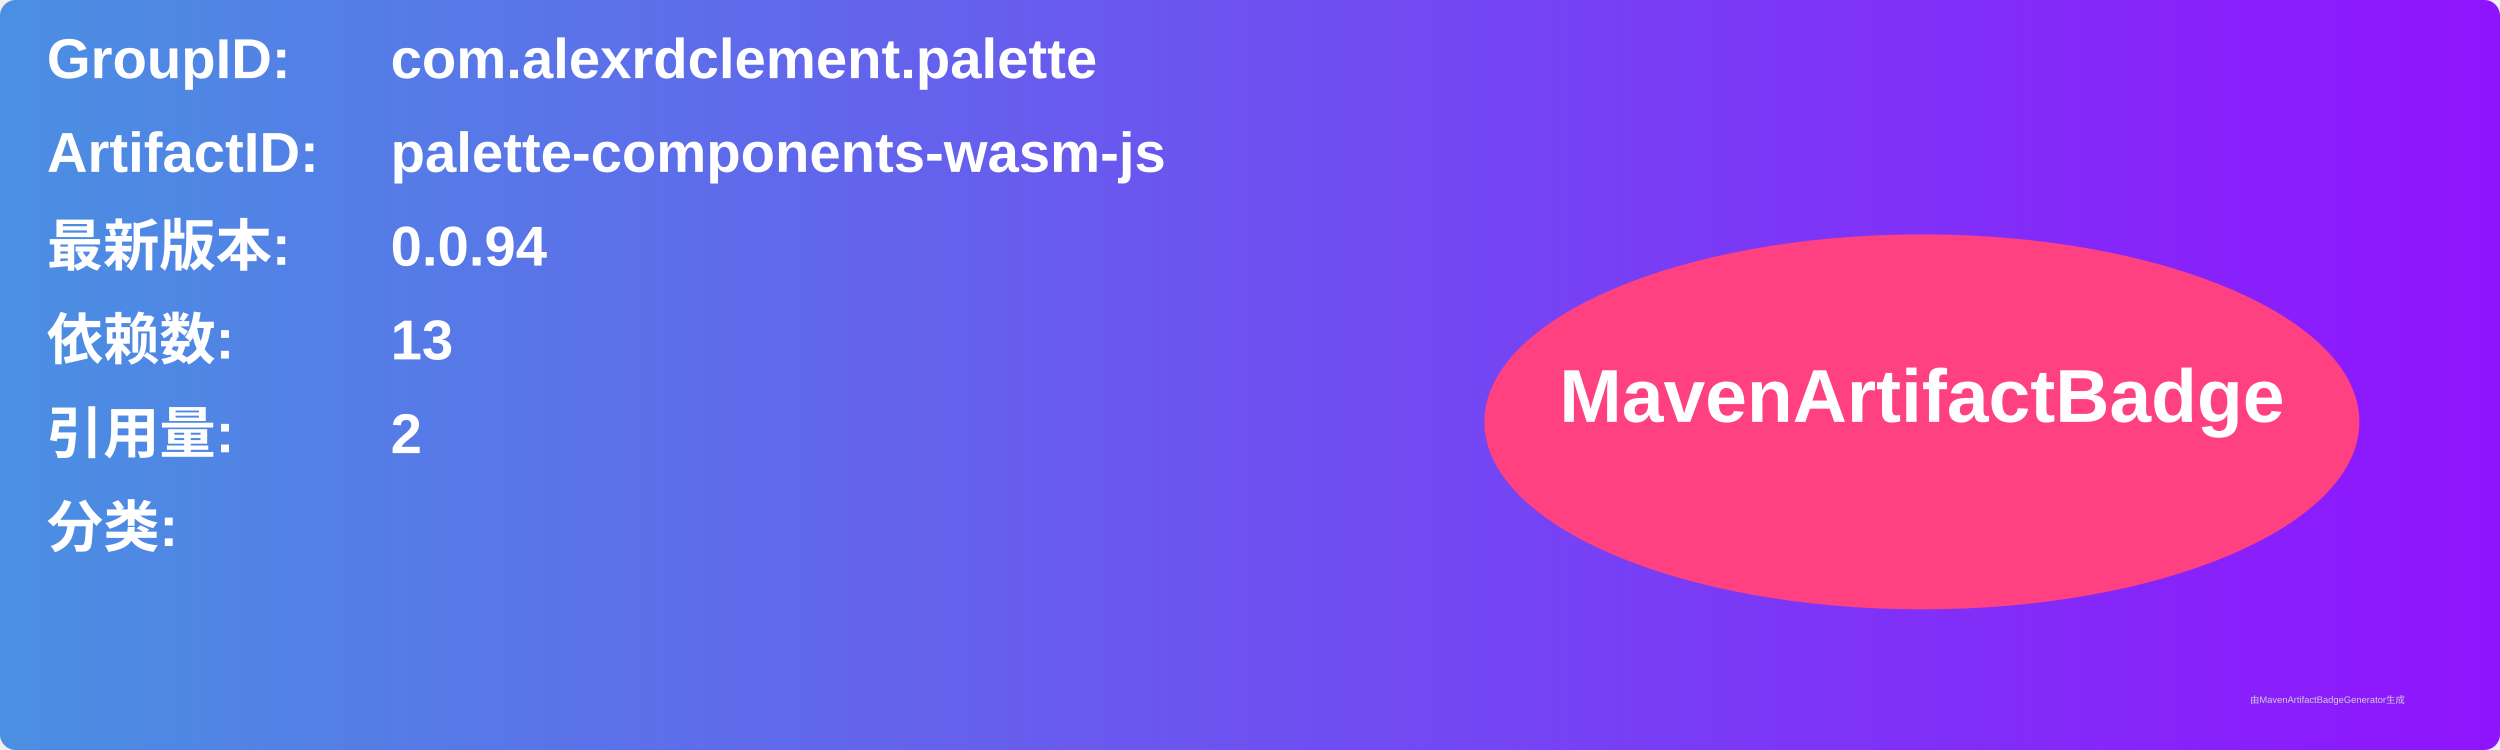
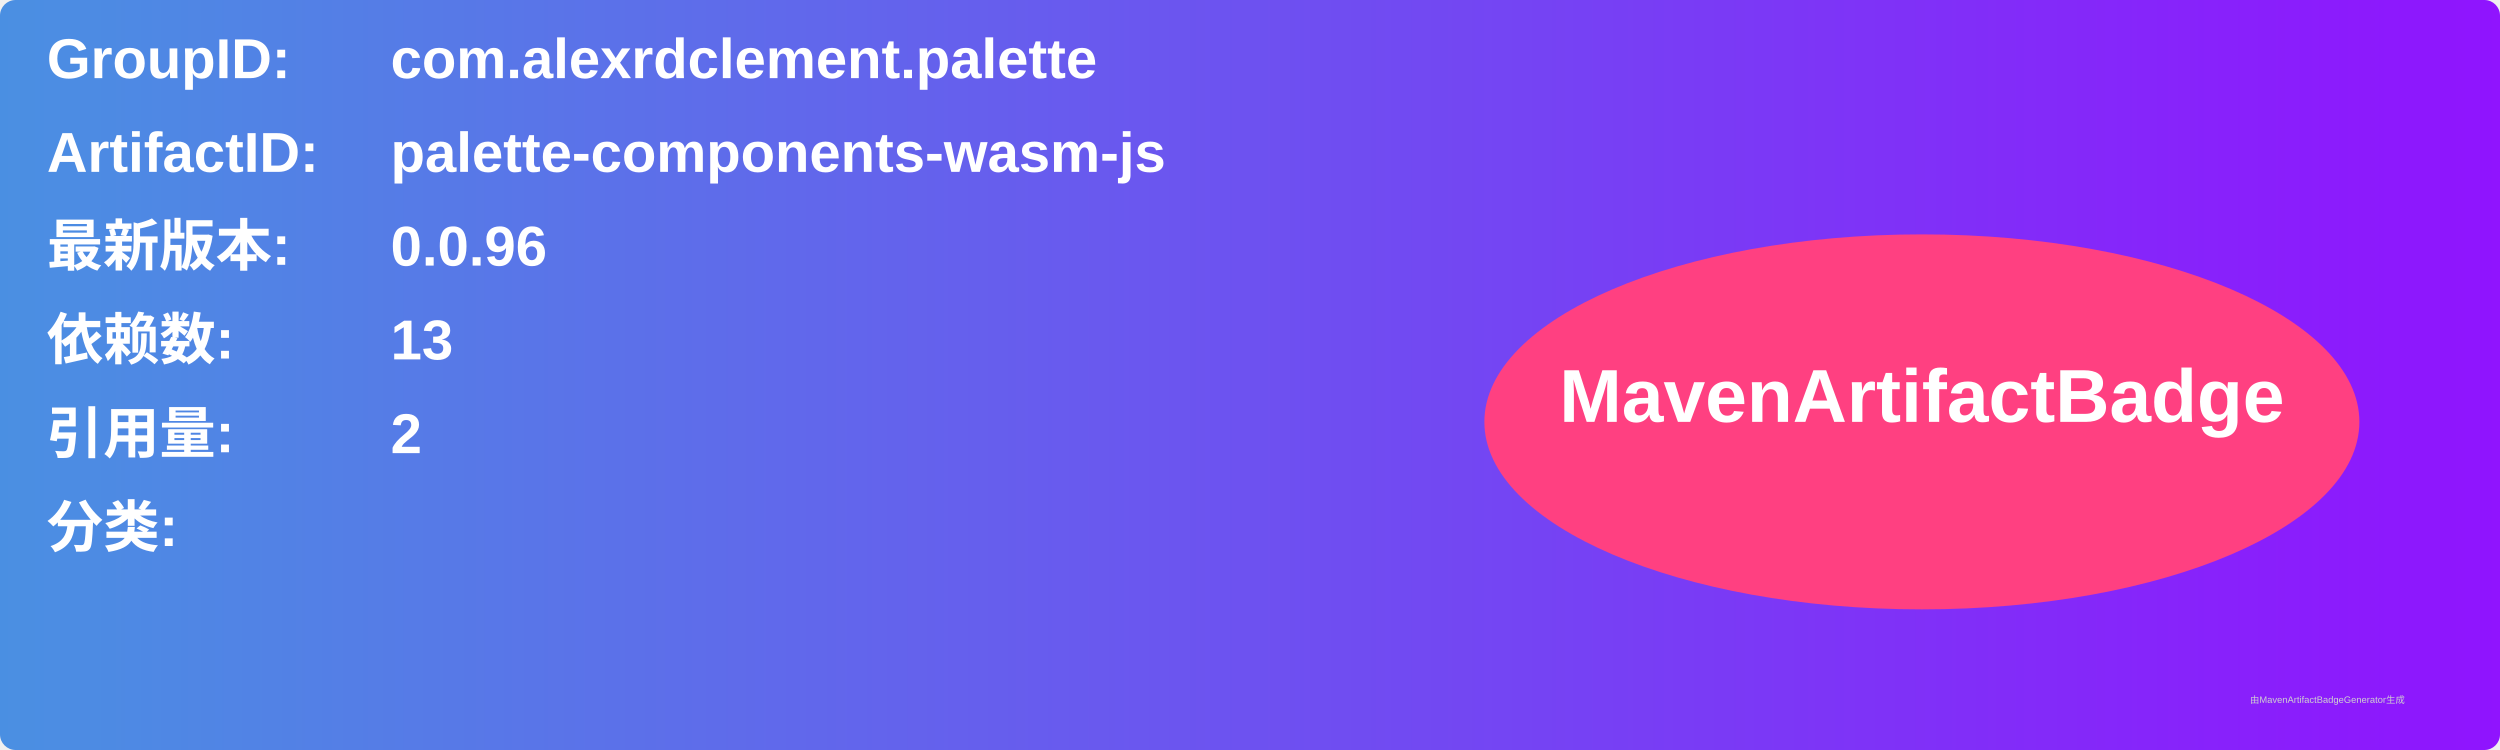
<svg xmlns="http://www.w3.org/2000/svg" width="800" height="240" viewBox="0 0 800 240">
  <linearGradient id="grad" x1="0%" y1="0%" x2="100%" y2="0%">
    <stop offset="0%" stop-color="#4a90e2" />
    <stop offset="100%" stop-color="#9013fe" />
  </linearGradient>
  <rect width="100%" height="100%" rx="5" ry="5" fill="url(#grad)" />
  <g transform="translate(15, 15)">
    <text x="0" y="10" font-family="Arial" font-size="18" fill="white" font-weight="bold" width="260">GroupID:</text>
    <text x="110" y="10" font-family="Arial" font-size="18" fill="white" font-weight="bold" width="460">com.alexrdclement.palette</text>
    <text x="0" y="40" font-family="Arial" font-size="18" fill="white" font-weight="bold" width="260">ArtifactID:</text>
    <text x="110" y="40" font-family="Arial" font-size="18" fill="white" font-weight="bold" width="460">palette-components-wasm-js</text>
    <text x="0" y="70" font-family="Arial" font-size="18" fill="white" font-weight="bold">最新版本:</text>
    <text x="110" y="70" font-family="Arial" font-size="18" fill="white" font-weight="bold">
-       <tspan font-weight="bold">0.0.94</tspan>
+       <tspan font-weight="bold">0.0.96</tspan>
    </text>
    <text x="0" y="100" font-family="Arial" font-size="18" fill="white" font-weight="bold">依赖数: </text>
    <text x="110" y="100" font-family="Arial" font-size="18" fill="white">
      <tspan font-weight="bold">13</tspan>
    </text>
    <text x="0" y="130" font-family="Arial" font-size="18" fill="white" font-weight="bold">引用量: </text>
    <text x="110" y="130" font-family="Arial" font-size="18" fill="white">
      <tspan font-weight="bold">2</tspan>
    </text>
    <text x="0" y="160" font-family="Arial" font-size="18" fill="white" font-weight="bold">分类:</text>
    <text x="10" y="190" font-family="Arial" font-size="10" fill="white">
      <tspan font-weight="bold" />
    </text>
    <ellipse cx="600" cy="120" rx="140" ry="60" fill="#ff4081" />
    <text x="600" y="120" text-anchor="middle" font-family="Arial" font-size="24" fill="white" font-weight="bold">MavenArtifactBadge</text>
  </g>
  <text x="720" y="225" font-family="Arial" font-size="3" fill="#d0d0d0">由MavenArtifactBadgeGenerator生成</text>
</svg>
